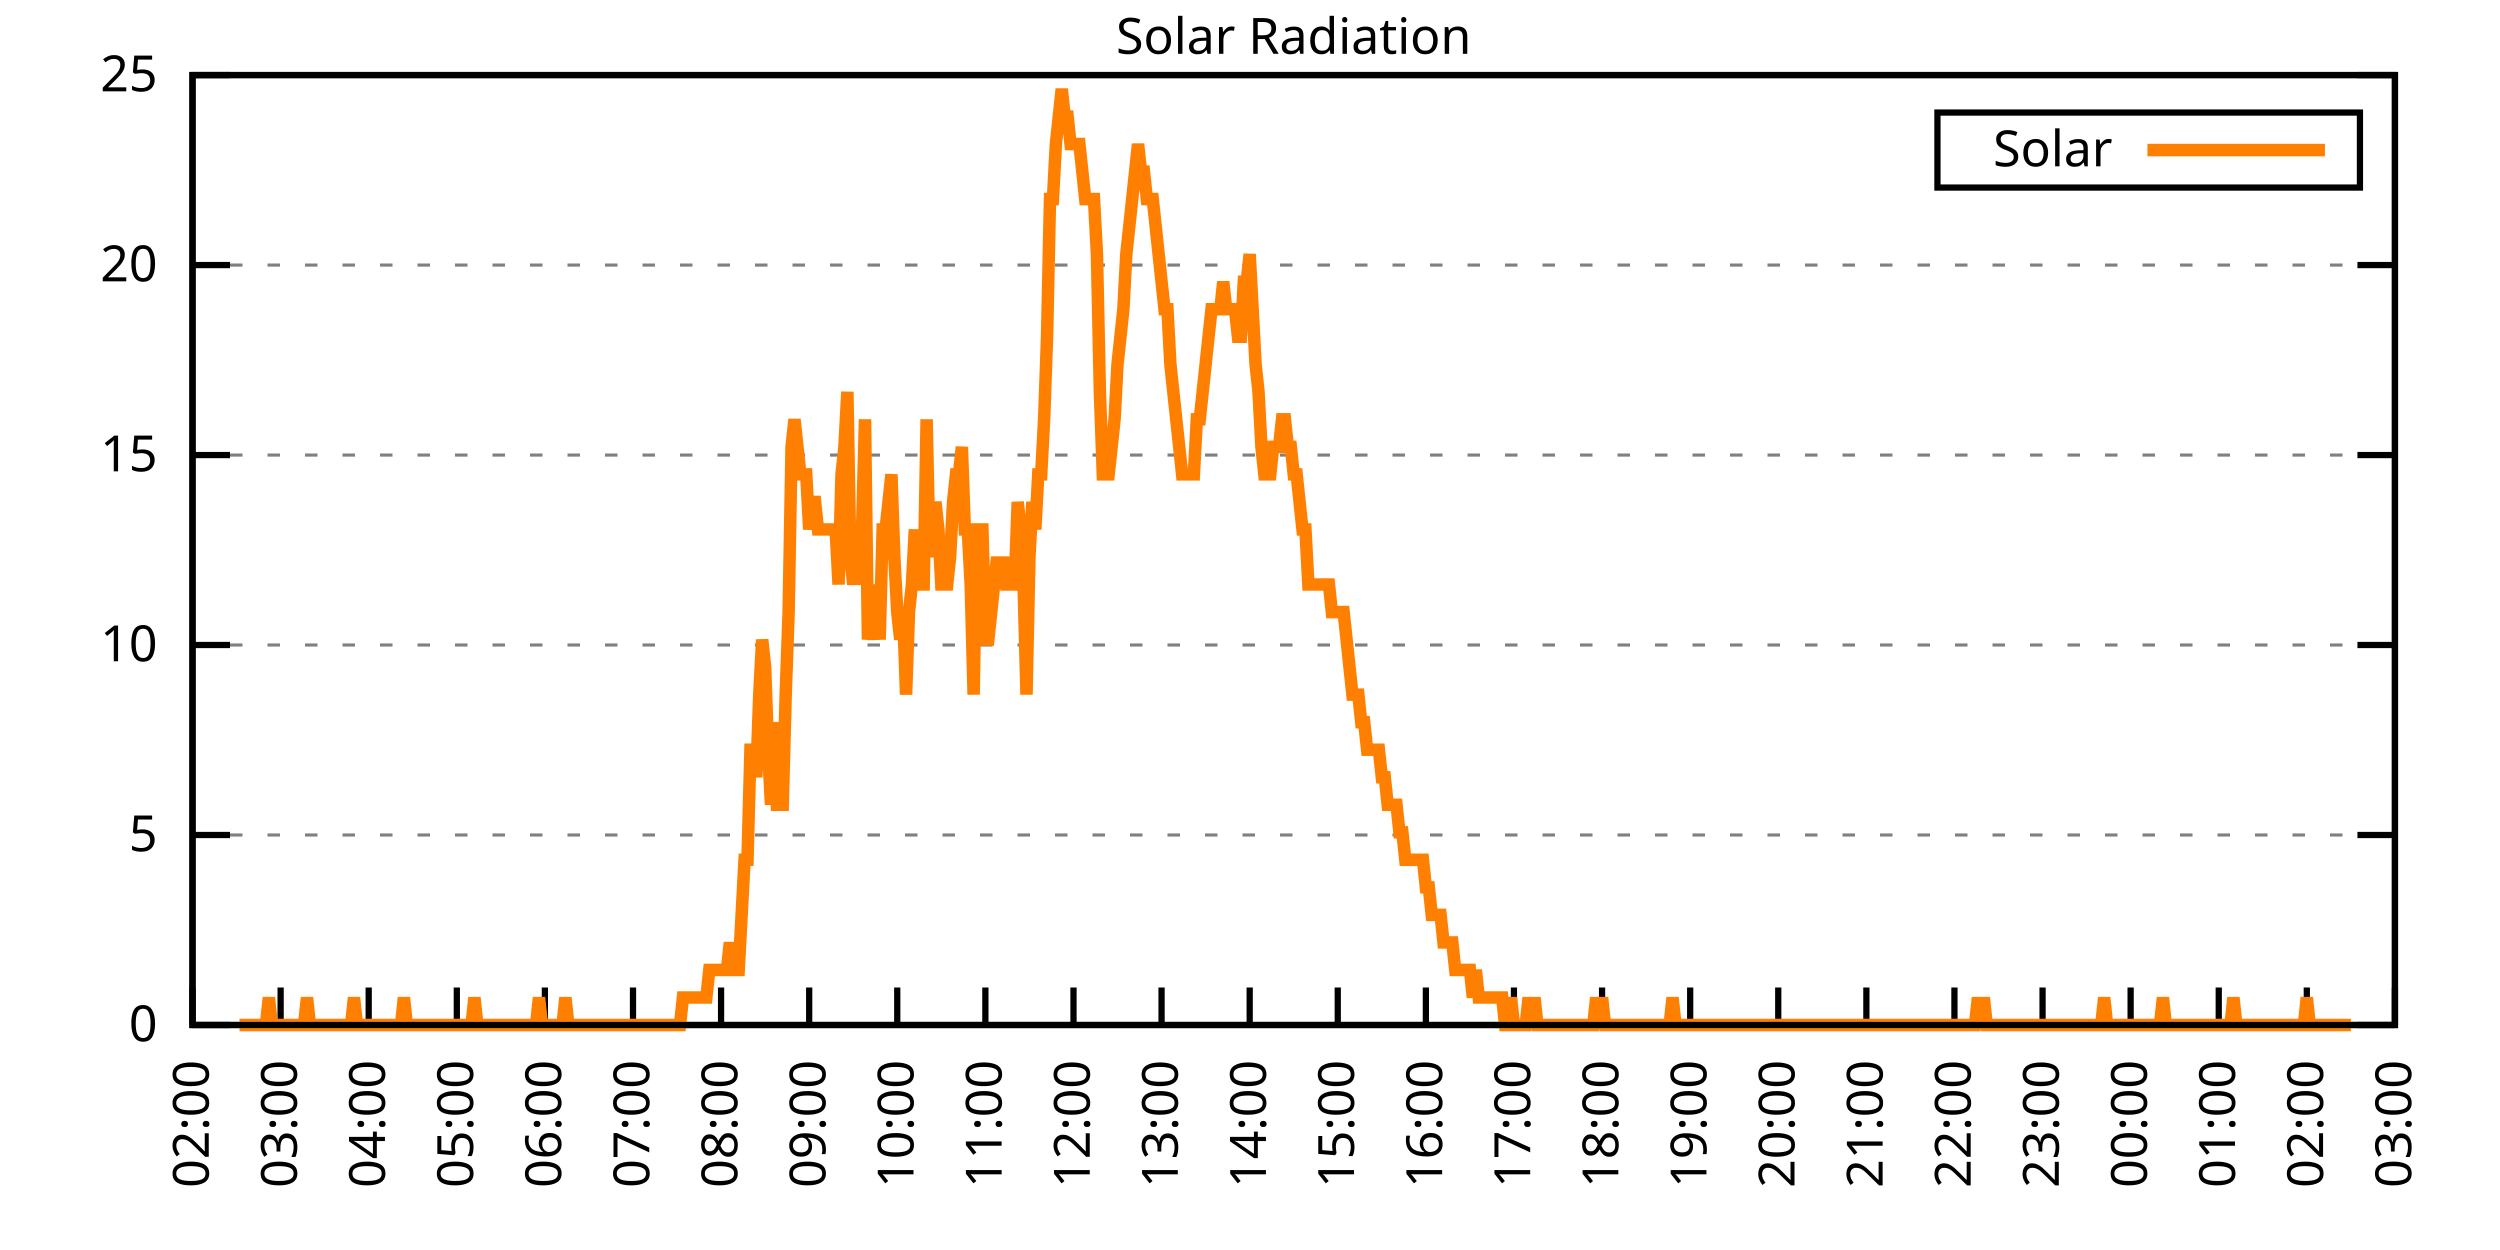
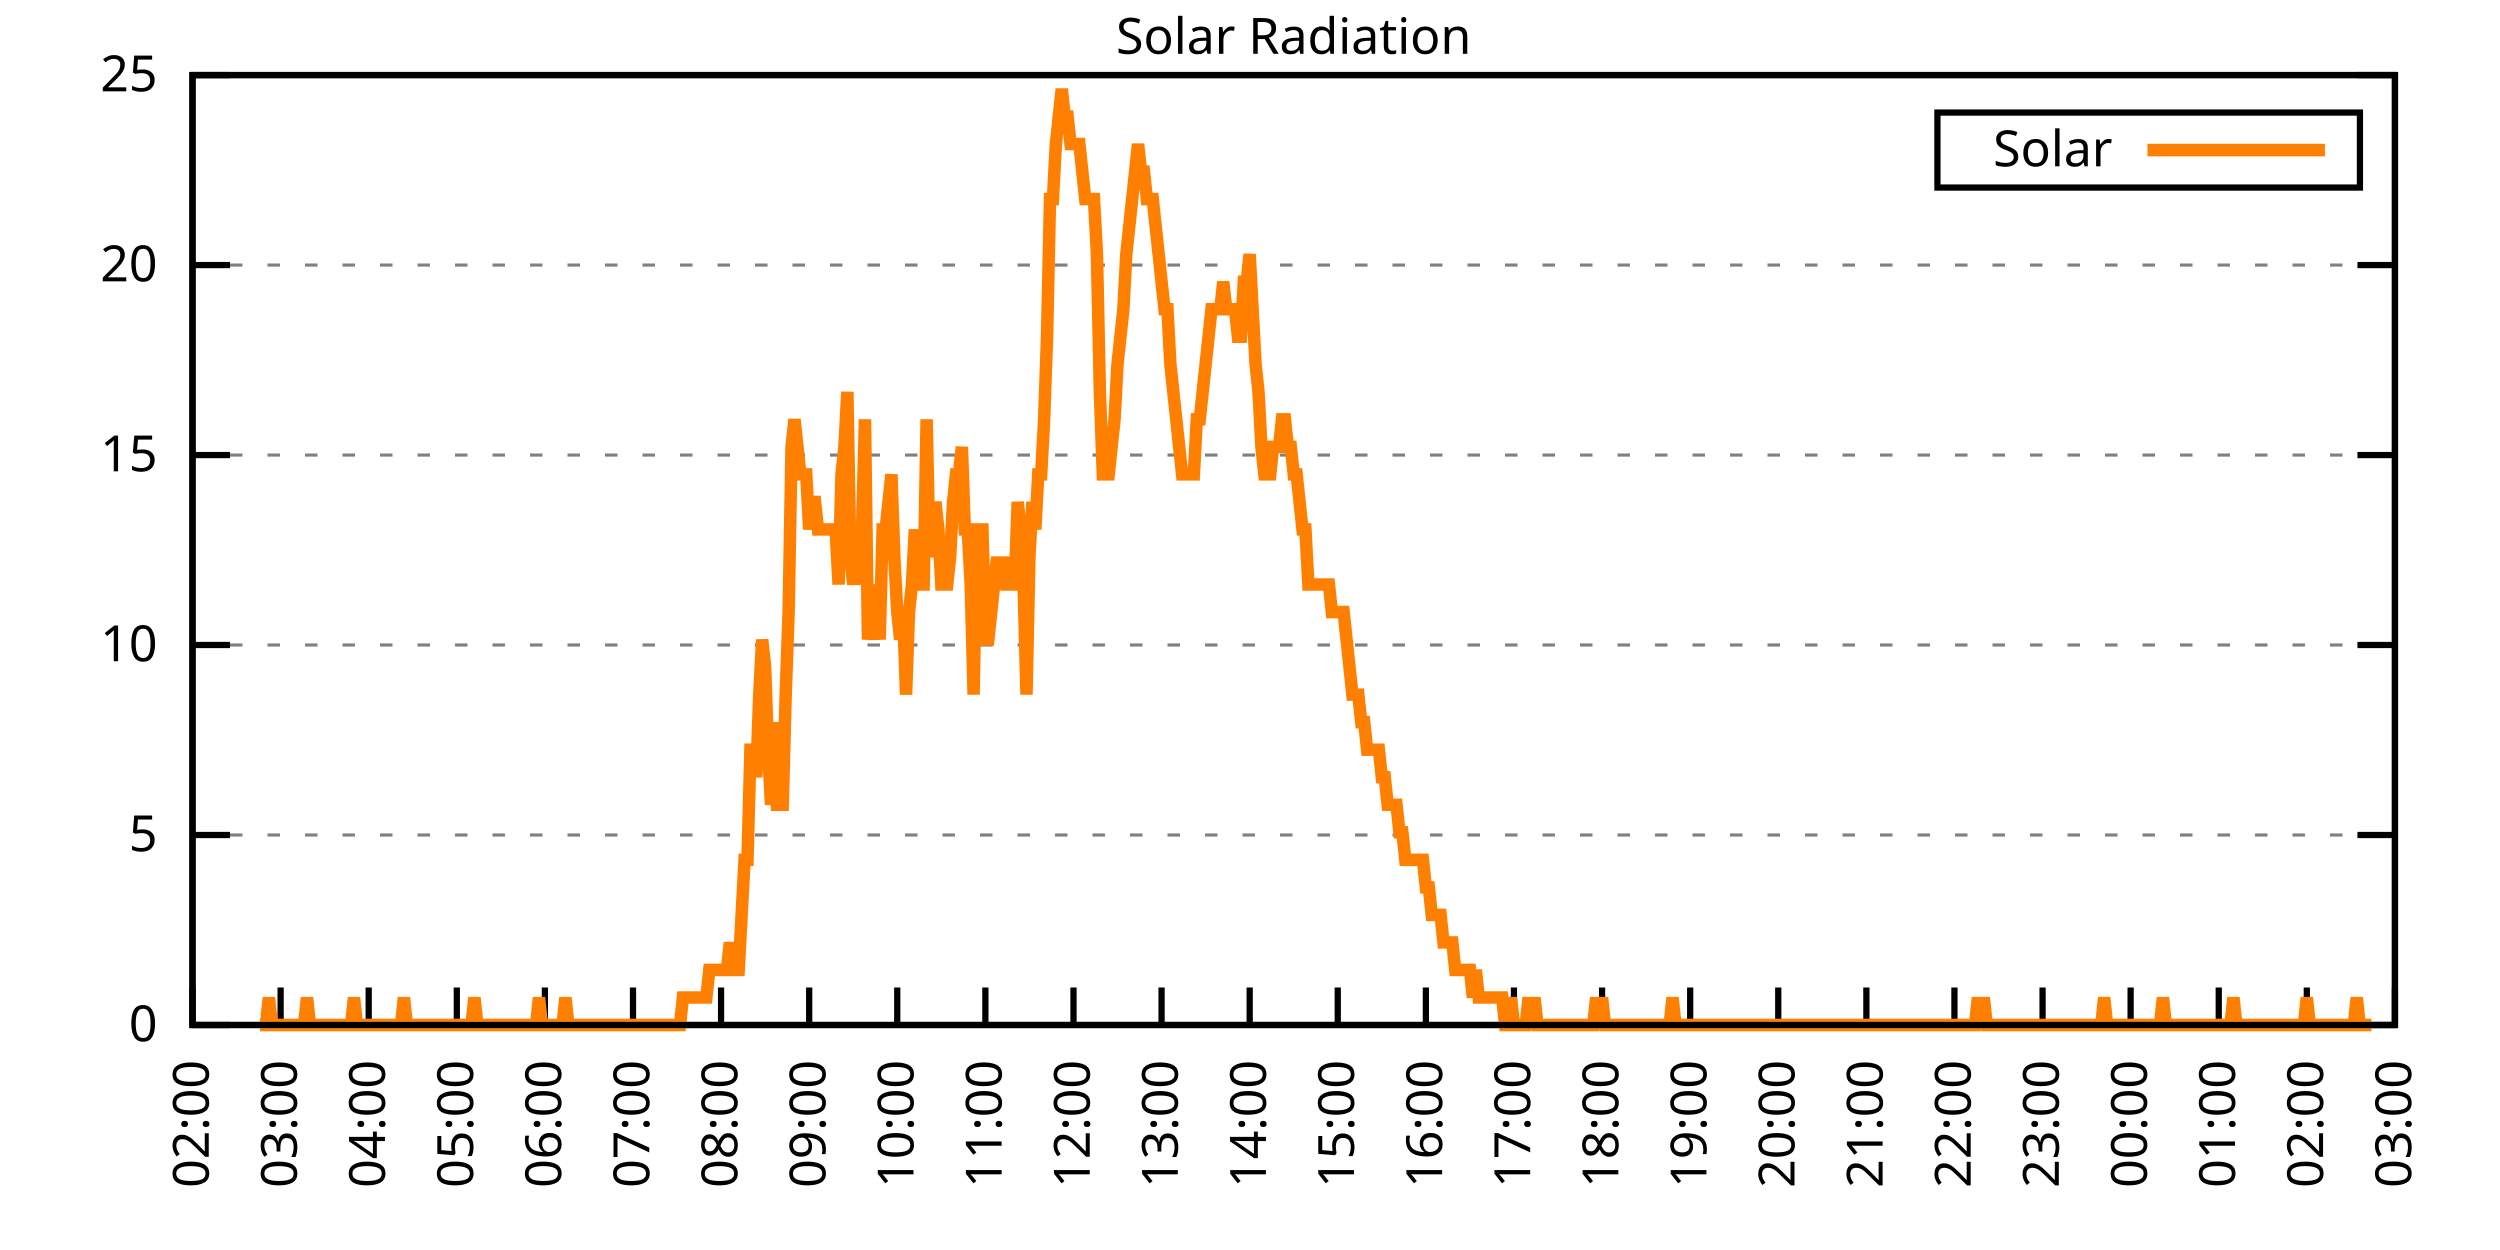
<svg xmlns="http://www.w3.org/2000/svg" xmlns:xlink="http://www.w3.org/1999/xlink" width="400" height="200" viewBox="0 0 400 200">
  <g id="gnuplot_canvas">
    <rect x="0" y="0" width="400" height="200" fill="none" />
    <defs>
      <circle id="gpDot" r="0.5" stroke-width="0.5" stroke="currentColor" />
      <path id="gpPt0" stroke-width="0.333" stroke="currentColor" d="M-1,0 h2 M0,-1 v2" />
      <path id="gpPt1" stroke-width="0.333" stroke="currentColor" d="M-1,-1 L1,1 M1,-1 L-1,1" />
      <path id="gpPt2" stroke-width="0.333" stroke="currentColor" d="M-1,0 L1,0 M0,-1 L0,1 M-1,-1 L1,1 M-1,1 L1,-1" />
      <rect id="gpPt3" stroke-width="0.333" stroke="currentColor" x="-1" y="-1" width="2" height="2" />
      <rect id="gpPt4" stroke-width="0.333" stroke="currentColor" fill="currentColor" x="-1" y="-1" width="2" height="2" />
      <circle id="gpPt5" stroke-width="0.333" stroke="currentColor" cx="0" cy="0" r="1" />
      <use xlink:href="#gpPt5" id="gpPt6" fill="currentColor" stroke="none" />
      <path id="gpPt7" stroke-width="0.333" stroke="currentColor" d="M0,-1.33 L-1.33,0.67 L1.33,0.67 z" />
      <use xlink:href="#gpPt7" id="gpPt8" fill="currentColor" stroke="none" />
      <use xlink:href="#gpPt7" id="gpPt9" stroke="currentColor" transform="rotate(180)" />
      <use xlink:href="#gpPt9" id="gpPt10" fill="currentColor" stroke="none" />
      <use xlink:href="#gpPt3" id="gpPt11" stroke="currentColor" transform="rotate(45)" />
      <use xlink:href="#gpPt11" id="gpPt12" fill="currentColor" stroke="none" />
      <path id="gpPt13" stroke-width="0.333" stroke="currentColor" d="M0,1.330 L1.265,0.411 L0.782,-1.067 L-0.782,-1.076 L-1.265,0.411 z" />
      <use xlink:href="#gpPt13" id="gpPt14" fill="currentColor" stroke="none" />
      <filter id="textbox" filterUnits="objectBoundingBox" x="0" y="0" height="1" width="1">
        <feFlood flood-color="white" flood-opacity="1" result="bgnd" />
        <feComposite in="SourceGraphic" in2="bgnd" operator="atop" />
      </filter>
      <filter id="greybox" filterUnits="objectBoundingBox" x="0" y="0" height="1" width="1">
        <feFlood flood-color="lightgrey" flood-opacity="1" result="grey" />
        <feComposite in="SourceGraphic" in2="grey" operator="atop" />
      </filter>
    </defs>
    <g fill="none" color="white" stroke="currentColor" stroke-width="1.00" stroke-linecap="butt" stroke-linejoin="miter">
</g>
    <g fill="none" color="black" stroke="currentColor" stroke-width="1.00" stroke-linecap="butt" stroke-linejoin="miter">
      <g stroke="none" shape-rendering="crispEdges">
        <polygon fill="rgb(255, 255, 255)" points="30.80,164.00 383.18,164.00 383.18,12.02 30.80,12.02 " />
      </g>
    </g>
    <g fill="none" color="black" stroke="currentColor" stroke-width="1.00" stroke-linecap="butt" stroke-linejoin="miter">
</g>
    <g fill="none" color="black" stroke="black" stroke-width="0.50" stroke-linecap="butt" stroke-linejoin="miter">
</g>
    <g fill="none" color="gray" stroke="currentColor" stroke-width="0.50" stroke-linecap="butt" stroke-linejoin="miter">
      <path stroke="gray" stroke-dasharray="2,4" class="gridline" d="M30.80,164.00 L383.19,164.00  " />
    </g>
    <g fill="none" color="gray" stroke="gray" stroke-width="1.00" stroke-linecap="butt" stroke-linejoin="miter">
</g>
    <g fill="none" color="black" stroke="currentColor" stroke-width="1.00" stroke-linecap="butt" stroke-linejoin="miter">
      <path stroke="black" d="M30.80,164.00 L36.80,164.00 M383.19,164.00 L377.19,164.00  " />
      <g transform="translate(25.20,166.60)" stroke="none" fill="black" font-family="Sans" font-size="8.00" text-anchor="end">
        <text>
          <tspan font-family="Sans"> 0</tspan>
        </text>
      </g>
    </g>
    <g fill="none" color="black" stroke="currentColor" stroke-width="1.00" stroke-linecap="butt" stroke-linejoin="miter">
</g>
    <g fill="none" color="black" stroke="black" stroke-width="0.50" stroke-linecap="butt" stroke-linejoin="miter">
</g>
    <g fill="none" color="gray" stroke="currentColor" stroke-width="0.50" stroke-linecap="butt" stroke-linejoin="miter">
      <path stroke="gray" stroke-dasharray="2,4" class="gridline" d="M30.80,133.60 L383.19,133.60  " />
    </g>
    <g fill="none" color="gray" stroke="gray" stroke-width="1.00" stroke-linecap="butt" stroke-linejoin="miter">
</g>
    <g fill="none" color="black" stroke="currentColor" stroke-width="1.00" stroke-linecap="butt" stroke-linejoin="miter">
      <path stroke="black" d="M30.80,133.60 L36.80,133.60 M383.19,133.60 L377.19,133.60  " />
      <g transform="translate(25.20,136.20)" stroke="none" fill="black" font-family="Sans" font-size="8.00" text-anchor="end">
        <text>
          <tspan font-family="Sans"> 5</tspan>
        </text>
      </g>
    </g>
    <g fill="none" color="black" stroke="currentColor" stroke-width="1.00" stroke-linecap="butt" stroke-linejoin="miter">
</g>
    <g fill="none" color="black" stroke="black" stroke-width="0.50" stroke-linecap="butt" stroke-linejoin="miter">
</g>
    <g fill="none" color="gray" stroke="currentColor" stroke-width="0.50" stroke-linecap="butt" stroke-linejoin="miter">
      <path stroke="gray" stroke-dasharray="2,4" class="gridline" d="M30.80,103.20 L383.19,103.20  " />
    </g>
    <g fill="none" color="gray" stroke="gray" stroke-width="1.00" stroke-linecap="butt" stroke-linejoin="miter">
</g>
    <g fill="none" color="black" stroke="currentColor" stroke-width="1.00" stroke-linecap="butt" stroke-linejoin="miter">
      <path stroke="black" d="M30.80,103.20 L36.80,103.20 M383.19,103.20 L377.19,103.20  " />
      <g transform="translate(25.20,105.80)" stroke="none" fill="black" font-family="Sans" font-size="8.00" text-anchor="end">
        <text>
          <tspan font-family="Sans"> 10</tspan>
        </text>
      </g>
    </g>
    <g fill="none" color="black" stroke="currentColor" stroke-width="1.00" stroke-linecap="butt" stroke-linejoin="miter">
</g>
    <g fill="none" color="black" stroke="black" stroke-width="0.50" stroke-linecap="butt" stroke-linejoin="miter">
</g>
    <g fill="none" color="gray" stroke="currentColor" stroke-width="0.50" stroke-linecap="butt" stroke-linejoin="miter">
      <path stroke="gray" stroke-dasharray="2,4" class="gridline" d="M30.80,72.81 L383.19,72.81  " />
    </g>
    <g fill="none" color="gray" stroke="gray" stroke-width="1.00" stroke-linecap="butt" stroke-linejoin="miter">
</g>
    <g fill="none" color="black" stroke="currentColor" stroke-width="1.00" stroke-linecap="butt" stroke-linejoin="miter">
      <path stroke="black" d="M30.80,72.81 L36.80,72.81 M383.19,72.81 L377.19,72.81  " />
      <g transform="translate(25.20,75.41)" stroke="none" fill="black" font-family="Sans" font-size="8.00" text-anchor="end">
        <text>
          <tspan font-family="Sans"> 15</tspan>
        </text>
      </g>
    </g>
    <g fill="none" color="black" stroke="currentColor" stroke-width="1.00" stroke-linecap="butt" stroke-linejoin="miter">
</g>
    <g fill="none" color="black" stroke="black" stroke-width="0.50" stroke-linecap="butt" stroke-linejoin="miter">
</g>
    <g fill="none" color="gray" stroke="currentColor" stroke-width="0.50" stroke-linecap="butt" stroke-linejoin="miter">
      <path stroke="gray" stroke-dasharray="2,4" class="gridline" d="M30.80,42.41 L383.19,42.41  " />
    </g>
    <g fill="none" color="gray" stroke="gray" stroke-width="1.00" stroke-linecap="butt" stroke-linejoin="miter">
</g>
    <g fill="none" color="black" stroke="currentColor" stroke-width="1.00" stroke-linecap="butt" stroke-linejoin="miter">
      <path stroke="black" d="M30.80,42.41 L36.80,42.41 M383.19,42.41 L377.19,42.41  " />
      <g transform="translate(25.20,45.01)" stroke="none" fill="black" font-family="Sans" font-size="8.00" text-anchor="end">
        <text>
          <tspan font-family="Sans"> 20</tspan>
        </text>
      </g>
    </g>
    <g fill="none" color="black" stroke="currentColor" stroke-width="1.00" stroke-linecap="butt" stroke-linejoin="miter">
</g>
    <g fill="none" color="black" stroke="black" stroke-width="0.50" stroke-linecap="butt" stroke-linejoin="miter">
</g>
    <g fill="none" color="gray" stroke="currentColor" stroke-width="0.50" stroke-linecap="butt" stroke-linejoin="miter">
      <path stroke="gray" stroke-dasharray="2,4" class="gridline" d="M30.80,12.01 L383.19,12.01  " />
    </g>
    <g fill="none" color="gray" stroke="gray" stroke-width="1.00" stroke-linecap="butt" stroke-linejoin="miter">
</g>
    <g fill="none" color="black" stroke="currentColor" stroke-width="1.00" stroke-linecap="butt" stroke-linejoin="miter">
      <path stroke="black" d="M30.80,12.01 L36.80,12.01 M383.19,12.01 L377.19,12.01  " />
      <g transform="translate(25.20,14.61)" stroke="none" fill="black" font-family="Sans" font-size="8.00" text-anchor="end">
        <text>
          <tspan font-family="Sans"> 25</tspan>
        </text>
      </g>
    </g>
    <g fill="none" color="black" stroke="currentColor" stroke-width="1.00" stroke-linecap="butt" stroke-linejoin="miter">
      <path stroke="black" d="M30.80,164.00 L30.80,158.00  " />
      <g transform="translate(33.40,169.60) rotate(270.00)" stroke="none" fill="black" font-family="Sans" font-size="8.00" text-anchor="end">
        <text>
          <tspan font-family="Sans">02:00</tspan>
        </text>
      </g>
    </g>
    <g fill="none" color="black" stroke="currentColor" stroke-width="1.00" stroke-linecap="butt" stroke-linejoin="miter">
      <path stroke="black" d="M44.90,164.00 L44.90,158.00  " />
      <g transform="translate(47.50,169.60) rotate(270.00)" stroke="none" fill="black" font-family="Sans" font-size="8.00" text-anchor="end">
        <text>
          <tspan font-family="Sans">03:00</tspan>
        </text>
      </g>
    </g>
    <g fill="none" color="black" stroke="currentColor" stroke-width="1.00" stroke-linecap="butt" stroke-linejoin="miter">
      <path stroke="black" d="M58.99,164.00 L58.99,158.00  " />
      <g transform="translate(61.59,169.60) rotate(270.00)" stroke="none" fill="black" font-family="Sans" font-size="8.00" text-anchor="end">
        <text>
          <tspan font-family="Sans">04:00</tspan>
        </text>
      </g>
    </g>
    <g fill="none" color="black" stroke="currentColor" stroke-width="1.00" stroke-linecap="butt" stroke-linejoin="miter">
      <path stroke="black" d="M73.09,164.00 L73.09,158.00  " />
      <g transform="translate(75.69,169.60) rotate(270.00)" stroke="none" fill="black" font-family="Sans" font-size="8.00" text-anchor="end">
        <text>
          <tspan font-family="Sans">05:00</tspan>
        </text>
      </g>
    </g>
    <g fill="none" color="black" stroke="currentColor" stroke-width="1.00" stroke-linecap="butt" stroke-linejoin="miter">
      <path stroke="black" d="M87.18,164.00 L87.18,158.00  " />
      <g transform="translate(89.78,169.60) rotate(270.00)" stroke="none" fill="black" font-family="Sans" font-size="8.00" text-anchor="end">
        <text>
          <tspan font-family="Sans">06:00</tspan>
        </text>
      </g>
    </g>
    <g fill="none" color="black" stroke="currentColor" stroke-width="1.00" stroke-linecap="butt" stroke-linejoin="miter">
      <path stroke="black" d="M101.28,164.00 L101.28,158.00  " />
      <g transform="translate(103.88,169.60) rotate(270.00)" stroke="none" fill="black" font-family="Sans" font-size="8.00" text-anchor="end">
        <text>
          <tspan font-family="Sans">07:00</tspan>
        </text>
      </g>
    </g>
    <g fill="none" color="black" stroke="currentColor" stroke-width="1.00" stroke-linecap="butt" stroke-linejoin="miter">
      <path stroke="black" d="M115.37,164.00 L115.37,158.00  " />
      <g transform="translate(117.97,169.60) rotate(270.00)" stroke="none" fill="black" font-family="Sans" font-size="8.00" text-anchor="end">
        <text>
          <tspan font-family="Sans">08:00</tspan>
        </text>
      </g>
    </g>
    <g fill="none" color="black" stroke="currentColor" stroke-width="1.00" stroke-linecap="butt" stroke-linejoin="miter">
      <path stroke="black" d="M129.47,164.00 L129.47,158.00  " />
      <g transform="translate(132.07,169.60) rotate(270.00)" stroke="none" fill="black" font-family="Sans" font-size="8.00" text-anchor="end">
        <text>
          <tspan font-family="Sans">09:00</tspan>
        </text>
      </g>
    </g>
    <g fill="none" color="black" stroke="currentColor" stroke-width="1.00" stroke-linecap="butt" stroke-linejoin="miter">
      <path stroke="black" d="M143.56,164.00 L143.56,158.00  " />
      <g transform="translate(146.16,169.60) rotate(270.00)" stroke="none" fill="black" font-family="Sans" font-size="8.00" text-anchor="end">
        <text>
          <tspan font-family="Sans">10:00</tspan>
        </text>
      </g>
    </g>
    <g fill="none" color="black" stroke="currentColor" stroke-width="1.00" stroke-linecap="butt" stroke-linejoin="miter">
      <path stroke="black" d="M157.66,164.00 L157.66,158.00  " />
      <g transform="translate(160.26,169.60) rotate(270.00)" stroke="none" fill="black" font-family="Sans" font-size="8.00" text-anchor="end">
        <text>
          <tspan font-family="Sans">11:00</tspan>
        </text>
      </g>
    </g>
    <g fill="none" color="black" stroke="currentColor" stroke-width="1.00" stroke-linecap="butt" stroke-linejoin="miter">
      <path stroke="black" d="M171.76,164.00 L171.76,158.00  " />
      <g transform="translate(174.36,169.60) rotate(270.00)" stroke="none" fill="black" font-family="Sans" font-size="8.00" text-anchor="end">
        <text>
          <tspan font-family="Sans">12:00</tspan>
        </text>
      </g>
    </g>
    <g fill="none" color="black" stroke="currentColor" stroke-width="1.00" stroke-linecap="butt" stroke-linejoin="miter">
      <path stroke="black" d="M185.85,164.00 L185.85,158.00  " />
      <g transform="translate(188.45,169.60) rotate(270.00)" stroke="none" fill="black" font-family="Sans" font-size="8.00" text-anchor="end">
        <text>
          <tspan font-family="Sans">13:00</tspan>
        </text>
      </g>
    </g>
    <g fill="none" color="black" stroke="currentColor" stroke-width="1.00" stroke-linecap="butt" stroke-linejoin="miter">
      <path stroke="black" d="M199.95,164.00 L199.95,158.00  " />
      <g transform="translate(202.55,169.60) rotate(270.00)" stroke="none" fill="black" font-family="Sans" font-size="8.00" text-anchor="end">
        <text>
          <tspan font-family="Sans">14:00</tspan>
        </text>
      </g>
    </g>
    <g fill="none" color="black" stroke="currentColor" stroke-width="1.00" stroke-linecap="butt" stroke-linejoin="miter">
      <path stroke="black" d="M214.04,164.00 L214.04,158.00  " />
      <g transform="translate(216.64,169.60) rotate(270.00)" stroke="none" fill="black" font-family="Sans" font-size="8.00" text-anchor="end">
        <text>
          <tspan font-family="Sans">15:00</tspan>
        </text>
      </g>
    </g>
    <g fill="none" color="black" stroke="currentColor" stroke-width="1.00" stroke-linecap="butt" stroke-linejoin="miter">
      <path stroke="black" d="M228.14,164.00 L228.14,158.00  " />
      <g transform="translate(230.74,169.60) rotate(270.00)" stroke="none" fill="black" font-family="Sans" font-size="8.00" text-anchor="end">
        <text>
          <tspan font-family="Sans">16:00</tspan>
        </text>
      </g>
    </g>
    <g fill="none" color="black" stroke="currentColor" stroke-width="1.00" stroke-linecap="butt" stroke-linejoin="miter">
      <path stroke="black" d="M242.23,164.00 L242.23,158.00  " />
      <g transform="translate(244.83,169.60) rotate(270.00)" stroke="none" fill="black" font-family="Sans" font-size="8.00" text-anchor="end">
        <text>
          <tspan font-family="Sans">17:00</tspan>
        </text>
      </g>
    </g>
    <g fill="none" color="black" stroke="currentColor" stroke-width="1.00" stroke-linecap="butt" stroke-linejoin="miter">
      <path stroke="black" d="M256.33,164.00 L256.33,158.00  " />
      <g transform="translate(258.93,169.60) rotate(270.00)" stroke="none" fill="black" font-family="Sans" font-size="8.00" text-anchor="end">
        <text>
          <tspan font-family="Sans">18:00</tspan>
        </text>
      </g>
    </g>
    <g fill="none" color="black" stroke="currentColor" stroke-width="1.00" stroke-linecap="butt" stroke-linejoin="miter">
      <path stroke="black" d="M270.43,164.00 L270.43,158.00  " />
      <g transform="translate(273.03,169.60) rotate(270.00)" stroke="none" fill="black" font-family="Sans" font-size="8.00" text-anchor="end">
        <text>
          <tspan font-family="Sans">19:00</tspan>
        </text>
      </g>
    </g>
    <g fill="none" color="black" stroke="currentColor" stroke-width="1.00" stroke-linecap="butt" stroke-linejoin="miter">
      <path stroke="black" d="M284.52,164.00 L284.52,158.00  " />
      <g transform="translate(287.12,169.60) rotate(270.00)" stroke="none" fill="black" font-family="Sans" font-size="8.00" text-anchor="end">
        <text>
          <tspan font-family="Sans">20:00</tspan>
        </text>
      </g>
    </g>
    <g fill="none" color="black" stroke="currentColor" stroke-width="1.00" stroke-linecap="butt" stroke-linejoin="miter">
      <path stroke="black" d="M298.62,164.00 L298.62,158.00  " />
      <g transform="translate(301.22,169.60) rotate(270.00)" stroke="none" fill="black" font-family="Sans" font-size="8.00" text-anchor="end">
        <text>
          <tspan font-family="Sans">21:00</tspan>
        </text>
      </g>
    </g>
    <g fill="none" color="black" stroke="currentColor" stroke-width="1.00" stroke-linecap="butt" stroke-linejoin="miter">
      <path stroke="black" d="M312.71,164.00 L312.71,158.00  " />
      <g transform="translate(315.31,169.60) rotate(270.00)" stroke="none" fill="black" font-family="Sans" font-size="8.00" text-anchor="end">
        <text>
          <tspan font-family="Sans">22:00</tspan>
        </text>
      </g>
    </g>
    <g fill="none" color="black" stroke="currentColor" stroke-width="1.00" stroke-linecap="butt" stroke-linejoin="miter">
      <path stroke="black" d="M326.81,164.00 L326.81,158.00  " />
      <g transform="translate(329.41,169.60) rotate(270.00)" stroke="none" fill="black" font-family="Sans" font-size="8.00" text-anchor="end">
        <text>
          <tspan font-family="Sans">23:00</tspan>
        </text>
      </g>
    </g>
    <g fill="none" color="black" stroke="currentColor" stroke-width="1.00" stroke-linecap="butt" stroke-linejoin="miter">
      <path stroke="black" d="M340.90,164.00 L340.90,158.00  " />
      <g transform="translate(343.50,169.60) rotate(270.00)" stroke="none" fill="black" font-family="Sans" font-size="8.00" text-anchor="end">
        <text>
          <tspan font-family="Sans">00:00</tspan>
        </text>
      </g>
    </g>
    <g fill="none" color="black" stroke="currentColor" stroke-width="1.00" stroke-linecap="butt" stroke-linejoin="miter">
      <path stroke="black" d="M355.00,164.00 L355.00,158.00  " />
      <g transform="translate(357.60,169.60) rotate(270.00)" stroke="none" fill="black" font-family="Sans" font-size="8.00" text-anchor="end">
        <text>
          <tspan font-family="Sans">01:00</tspan>
        </text>
      </g>
    </g>
    <g fill="none" color="black" stroke="currentColor" stroke-width="1.00" stroke-linecap="butt" stroke-linejoin="miter">
      <path stroke="black" d="M369.09,164.00 L369.09,158.00  " />
      <g transform="translate(371.69,169.60) rotate(270.00)" stroke="none" fill="black" font-family="Sans" font-size="8.00" text-anchor="end">
        <text>
          <tspan font-family="Sans">02:00</tspan>
        </text>
      </g>
    </g>
    <g fill="none" color="black" stroke="currentColor" stroke-width="1.00" stroke-linecap="butt" stroke-linejoin="miter">
      <path stroke="black" d="M383.19,164.00 L383.19,158.00  " />
      <g transform="translate(385.79,169.60) rotate(270.00)" stroke="none" fill="black" font-family="Sans" font-size="8.00" text-anchor="end">
        <text>
          <tspan font-family="Sans">03:00</tspan>
        </text>
      </g>
    </g>
    <g fill="none" color="black" stroke="currentColor" stroke-width="1.00" stroke-linecap="butt" stroke-linejoin="miter">
</g>
    <g fill="none" color="black" stroke="currentColor" stroke-width="1.00" stroke-linecap="butt" stroke-linejoin="miter">
      <path stroke="black" d="M30.80,12.01 L30.80,164.00 L383.19,164.00 L383.19,12.01 L30.80,12.01 Z  " />
    </g>
    <g fill="none" color="black" stroke="currentColor" stroke-width="1.00" stroke-linecap="butt" stroke-linejoin="miter">
</g>
    <g fill="none" color="black" stroke="currentColor" stroke-width="1.00" stroke-linecap="butt" stroke-linejoin="miter">
      <path stroke="black" d="M309.99,30.01 L309.99,18.01 L377.59,18.01 L377.59,30.01 L309.99,30.01 Z  " />
    </g>
    <g id="Solar_Radiation_plot_1">
      <g fill="none" color="white" stroke="black" stroke-width="2.00" stroke-linecap="butt" stroke-linejoin="miter">
</g>
      <g fill="none" color="black" stroke="currentColor" stroke-width="2.00" stroke-linecap="butt" stroke-linejoin="miter">
        <g transform="translate(337.99,26.61)" stroke="none" fill="black" font-family="Sans" font-size="8.00" text-anchor="end">
          <text>
            <tspan font-family="Sans">Solar</tspan>
          </text>
        </g>
      </g>
      <g fill="none" color="black" stroke="currentColor" stroke-width="2.00" stroke-linecap="butt" stroke-linejoin="miter">
-         <path stroke="rgb(255, 127,   0)" d="M343.59,24.01 L371.99,24.01 M38.32,164.00 L38.79,164.00 L39.26,164.00 L39.73,164.00 L40.20,164.00 L40.67,164.00   L41.14,164.00 L41.61,164.00 L42.08,164.00 L42.55,164.00 L43.02,159.60 L43.49,164.00 L43.96,164.00 L44.43,164.00   L44.90,164.00 L45.37,164.00 L45.84,164.00 L46.31,164.00 L46.78,164.00 L47.24,164.00 L47.71,164.00 L48.18,164.00   L48.65,164.00 L49.12,159.60 L49.59,164.00 L50.06,164.00 L50.53,164.00 L51.00,164.00 L51.47,164.00 L51.94,164.00   L52.41,164.00 L52.88,164.00 L53.35,164.00 L53.82,164.00 L54.29,164.00 L54.76,164.00 L55.23,164.00 L55.70,164.00   L56.17,164.00 L56.64,159.60 L57.11,164.00 L57.58,164.00 L58.05,164.00 L58.52,164.00 L58.99,164.00 L59.46,164.00   L59.93,164.00 L60.40,164.00 L60.87,164.00 L61.34,164.00 L61.81,164.00 L62.28,164.00 L62.75,164.00 L63.22,164.00   L63.69,164.00 L64.16,164.00 L64.63,159.60 L65.10,164.00 L65.57,164.00 L66.04,164.00 L66.51,164.00 L66.98,164.00   L67.45,164.00 L67.92,164.00 L68.39,164.00 L68.86,164.00 L69.33,164.00 L69.80,164.00 L70.27,164.00 L70.74,164.00   L71.21,164.00 L71.68,164.00 L72.15,164.00 L72.62,164.00 L73.09,164.00 L73.56,164.00 L74.03,164.00 L74.50,164.00   L74.97,164.00 L75.44,164.00 L75.91,159.60 L76.38,164.00 L76.85,164.00 L77.32,164.00 L77.79,164.00 L78.26,164.00   L78.73,164.00 L79.19,164.00 L79.66,164.00 L80.13,164.00 L80.60,164.00 L81.07,164.00 L81.54,164.00 L82.01,164.00   L82.48,164.00 L82.95,164.00 L83.42,164.00 L83.89,164.00 L84.36,164.00 L84.83,164.00 L85.30,164.00 L85.77,164.00   L86.24,159.60 L86.71,164.00 L87.18,164.00 L87.65,164.00 L88.12,164.00 L88.59,164.00 L89.06,164.00 L89.53,164.00   L90.00,164.00 L90.47,159.60 L90.94,164.00 L91.41,164.00 L91.88,164.00 L92.35,164.00 L92.82,164.00 L93.29,164.00   L93.76,164.00 L94.23,164.00 L94.70,164.00 L95.17,164.00 L95.64,164.00 L96.11,164.00 L96.58,164.00 L97.05,164.00   L97.52,164.00 L97.99,164.00 L98.46,164.00 L98.93,164.00 L99.40,164.00 L99.87,164.00 L100.34,164.00 L100.81,164.00   L101.28,164.00 L101.75,164.00 L102.22,164.00 L102.69,164.00 L103.16,164.00 L103.63,164.00 L104.10,164.00 L104.57,164.00   L105.04,164.00 L105.51,164.00 L105.98,164.00 L106.45,164.00 L106.92,164.00 L107.39,164.00 L107.86,164.00 L108.33,164.00   L108.80,164.00 L109.27,159.60 L109.74,159.60 L110.21,159.60 L110.68,159.60 L111.14,159.60 L111.61,159.60 L112.08,159.60   L112.55,159.60 L113.02,159.60 L113.49,155.19 L113.96,155.19 L114.43,155.19 L114.90,155.19 L115.37,155.19 L115.84,155.19   L116.31,155.19 L116.78,150.79 L117.25,155.19 L117.72,155.19 L118.19,155.19 L118.66,146.38 L119.13,137.57 L119.60,137.57   L120.07,119.95 L120.54,119.95 L121.01,124.36 L121.48,111.14 L121.95,102.33 L122.42,106.74 L122.89,119.95 L123.36,128.76   L123.83,115.55 L124.30,128.76 L124.77,128.76 L125.24,128.76 L125.71,111.14 L126.18,97.93 L126.65,71.50 L127.12,67.09   L127.59,71.50 L128.06,75.90 L128.53,75.90 L129.00,75.90 L129.47,84.71 L129.94,80.31 L130.41,80.31 L130.88,84.71   L131.35,84.71 L131.82,84.71 L132.29,84.71 L132.76,84.71 L133.23,84.71 L133.70,84.71 L134.17,93.52 L134.64,75.90   L135.11,71.50 L135.58,62.69 L136.05,89.12 L136.52,93.52 L136.99,89.12 L137.46,93.52 L137.93,84.71 L138.40,67.09   L138.87,102.33 L139.34,97.93 L139.81,102.33 L140.28,93.52 L140.75,102.33 L141.22,84.71 L141.69,84.71 L142.16,80.31   L142.63,75.90 L143.09,89.12 L143.56,97.93 L144.03,102.33 L144.50,97.93 L144.97,111.14 L145.44,97.93 L145.91,93.52   L146.38,84.71 L146.85,93.52 L147.32,93.52 L147.79,93.52 L148.26,67.09 L148.73,89.12 L149.20,84.71 L149.67,80.31   L150.14,84.71 L150.61,93.52 L151.08,93.52 L151.55,93.52 L152.02,89.12 L152.49,80.31 L152.96,75.90 L153.43,75.90   L153.90,71.50 L154.37,84.71 L154.84,84.71 L155.31,93.52 L155.78,111.14 L156.25,84.71 L156.72,84.71 L157.19,84.71   L157.66,102.33 L158.13,102.33 L158.60,97.93 L159.07,93.52 L159.54,89.12 L160.01,93.52 L160.48,89.12 L160.95,93.52   L161.42,93.52 L161.89,93.52 L162.36,93.52 L162.83,80.31 L163.30,84.71 L163.77,93.52 L164.24,111.14 L164.71,89.12   L165.18,80.31 L165.65,84.71 L166.12,75.90 L166.59,75.90 L167.06,67.09 L167.53,53.88 L168.00,31.85 L168.47,31.85   L168.94,23.04 L169.41,18.64 L169.88,14.23 L170.35,18.64 L170.82,18.64 L171.29,23.04 L171.76,23.04 L172.23,23.04   L172.70,23.04 L173.17,27.45 L173.64,31.85 L174.11,31.85 L174.58,31.85 L175.04,31.85 L175.51,40.66 L175.98,62.69   L176.45,75.90 L176.92,75.90 L177.39,75.90 L177.86,71.50 L178.33,67.09 L178.80,58.28 L179.27,53.88 L179.74,49.47   L180.21,40.66 L180.68,36.26 L181.15,31.85 L181.62,27.45 L182.09,23.04 L182.56,27.45 L183.03,27.45 L183.50,31.85   L183.97,31.85 L184.44,31.85 L184.91,36.26 L185.38,40.66 L185.85,45.07 L186.32,49.47 L186.79,49.47 L187.26,58.28   L187.73,62.69 L188.20,67.09 L188.67,71.50 L189.14,75.90 L189.61,75.90 L190.08,75.90 L190.55,75.90 L191.02,75.90   L191.49,67.09 L191.96,67.09 L192.43,62.69 L192.90,58.28 L193.37,53.88 L193.84,49.47 L194.31,49.47 L194.78,49.47   L195.25,49.47 L195.72,45.07 L196.19,49.47 L196.66,49.47 L197.13,49.47 L197.60,49.47 L198.07,53.88 L198.54,53.88   L199.01,45.07 L199.48,45.07 L199.95,40.66 L200.42,49.47 L200.89,58.28 L201.36,62.69 L201.83,71.50 L202.30,75.90   L202.77,75.90 L203.24,75.90 L203.71,71.50 L204.18,71.50 L204.65,71.50 L205.12,67.09 L205.59,67.09 L206.06,71.50   L206.53,71.50 L207.00,75.90 L207.46,75.90 L207.93,80.31 L208.40,84.71 L208.87,84.71 L209.34,93.52 L209.81,93.52   L210.28,93.52 L210.75,93.52 L211.22,93.52 L211.69,93.52 L212.16,93.52 L212.63,93.52 L213.10,97.93 L213.57,97.93   L214.04,97.93 L214.51,97.93 L214.98,97.93 L215.45,102.33 L215.92,106.74 L216.39,111.14 L216.86,111.14 L217.33,111.14   L217.80,115.55 L218.27,115.55 L218.74,119.95 L219.21,119.95 L219.68,119.95 L220.15,119.95 L220.62,119.95 L221.09,124.36   L221.56,124.36 L222.03,128.76 L222.50,128.76 L222.97,128.76 L223.44,128.76 L223.91,133.17 L224.38,133.17 L224.85,137.57   L225.32,137.57 L225.79,137.57 L226.26,137.57 L226.73,137.57 L227.20,137.57 L227.67,137.57 L228.14,141.98 L228.61,141.98   L229.08,146.38 L229.55,146.38 L230.02,146.38 L230.49,146.38 L230.96,150.79 L231.43,150.79 L231.90,150.79 L232.37,150.79   L232.84,155.19 L233.31,155.19 L233.78,155.19 L234.25,155.19 L234.72,155.19 L235.19,155.19 L235.66,159.60 L236.13,155.19   L236.60,159.60 L237.07,159.60 L237.54,159.60 L238.01,159.60 L238.48,159.60 L238.95,159.60 L239.41,159.60 L239.88,159.60   L240.35,159.60 L240.82,164.00 L241.29,164.00 L241.76,159.60 L242.23,164.00 L242.70,164.00 L243.17,164.00 L243.64,164.00   L244.11,164.00 L244.58,159.60 L245.05,164.00 L245.52,159.60 L245.99,164.00 L246.46,164.00 L246.93,164.00 L247.40,164.00   L247.87,164.00 L248.34,164.00 L248.81,164.00 L249.28,164.00 L249.75,164.00 L250.22,164.00 L250.69,164.00 L251.16,164.00   L251.63,164.00 L252.10,164.00 L252.57,164.00 L253.04,164.00 L253.51,164.00 L253.98,164.00 L254.45,164.00 L254.92,164.00   L255.39,159.60 L255.86,164.00 L256.33,159.60 L256.80,164.00 L257.27,164.00 L257.74,164.00 L258.21,164.00 L258.68,164.00   L259.15,164.00 L259.62,164.00 L260.09,164.00 L260.56,164.00 L261.03,164.00 L261.50,164.00 L261.97,164.00 L262.44,164.00   L262.91,164.00 L263.38,164.00 L263.85,164.00 L264.32,164.00 L264.79,164.00 L265.26,164.00 L265.73,164.00 L266.20,164.00   L266.67,164.00 L267.14,164.00 L267.61,159.60 L268.08,164.00 L268.55,164.00 L269.02,164.00 L269.49,164.00 L269.96,164.00   L270.43,164.00 L270.90,164.00 L271.36,164.00 L271.83,164.00 L272.30,164.00 L272.77,164.00 L273.24,164.00 L273.71,164.00   L274.18,164.00 L274.65,164.00 L275.12,164.00 L275.59,164.00 L276.06,164.00 L276.53,164.00 L277.00,164.00 L277.47,164.00   L277.94,164.00 L278.41,164.00 L278.88,164.00 L279.35,164.00 L279.82,164.00 L280.29,164.00 L280.76,164.00 L281.23,164.00   L281.70,164.00 L282.17,164.00 L282.64,164.00 L283.11,164.00 L283.58,164.00 L284.05,164.00 L284.52,164.00 L284.99,164.00   L285.46,164.00 L285.93,164.00 L286.40,164.00 L286.87,164.00 L287.34,164.00 L287.81,164.00 L288.28,164.00 L288.75,164.00   L289.22,164.00 L289.69,164.00 L290.16,164.00 L290.63,164.00 L291.10,164.00 L291.57,164.00 L292.04,164.00 L292.51,164.00   L292.98,164.00 L293.45,164.00 L293.92,164.00 L294.39,164.00 L294.86,164.00 L295.33,164.00 L295.80,164.00 L296.27,164.00   L296.74,164.00 L297.21,164.00 L297.68,164.00 L298.15,164.00 L298.62,164.00 L299.09,164.00 L299.56,164.00 L300.03,164.00   L300.50,164.00 L300.97,164.00 L301.44,164.00 L301.91,164.00 L302.38,164.00 L302.85,164.00 L303.31,164.00 L303.78,164.00   L304.25,164.00 L304.72,164.00 L305.19,164.00 L305.66,164.00 L306.13,164.00 L306.60,164.00 L307.07,164.00 L307.54,164.00   L308.01,164.00 L308.48,164.00 L308.95,164.00 L309.42,164.00 L309.89,164.00 L310.36,164.00 L310.83,164.00 L311.30,164.00   L311.77,164.00 L312.24,164.00 L312.71,164.00 L313.18,164.00 L313.65,164.00 L314.12,164.00 L314.59,164.00 L315.06,164.00   L315.53,164.00 L316.00,164.00 L316.47,159.60 L316.94,164.00 L317.41,159.60 L317.88,164.00 L318.35,164.00 L318.82,164.00   L319.29,164.00 L319.76,164.00 L320.23,164.00 L320.70,164.00 L321.17,164.00 L321.64,164.00 L322.11,164.00 L322.58,164.00   L323.05,164.00 L323.52,164.00 L323.99,164.00 L324.46,164.00 L324.93,164.00 L325.40,164.00 L325.87,164.00 L326.34,164.00   L326.81,164.00 L327.28,164.00 L327.75,164.00 L328.22,164.00 L328.69,164.00 L329.16,164.00 L329.63,164.00 L330.10,164.00   L330.57,164.00 L331.04,164.00 L331.51,164.00 L331.98,164.00 L332.45,164.00 L332.92,164.00 L333.39,164.00 L333.86,164.00   L334.33,164.00 L334.80,164.00 L335.26,164.00 L335.73,164.00 L336.20,164.00 L336.67,159.60 L337.14,164.00 L337.61,164.00   L338.08,164.00 L338.55,164.00 L339.02,164.00 L339.49,164.00 L339.96,164.00 L340.43,164.00 L340.90,164.00 L341.37,164.00   L341.84,164.00 L342.31,164.00 L342.78,164.00 L343.25,164.00 L343.72,164.00 L344.19,164.00 L344.66,164.00 L345.13,164.00   L345.60,164.00 L346.07,159.60 L346.54,164.00 L347.01,164.00 L347.48,164.00 L347.95,164.00 L348.42,164.00 L348.89,164.00   L349.36,164.00 L349.83,164.00 L350.30,164.00 L350.77,164.00 L351.24,164.00 L351.71,164.00 L352.18,164.00 L352.65,164.00   L353.12,164.00 L353.59,164.00 L354.06,164.00 L354.53,164.00 L355.00,164.00 L355.47,164.00 L355.94,164.00 L356.41,164.00   L356.88,164.00 L357.35,159.60 L357.82,164.00 L358.29,164.00 L358.76,164.00 L359.23,164.00 L359.70,164.00 L360.17,164.00   L360.64,164.00 L361.11,164.00 L361.58,164.00 L362.05,164.00 L362.52,164.00 L362.99,164.00 L363.46,164.00 L363.93,164.00   L364.40,164.00 L364.87,164.00 L365.34,164.00 L365.81,164.00 L366.28,164.00 L366.75,164.00 L367.21,164.00 L367.68,164.00   L368.15,164.00 L368.62,164.00 L369.09,159.60 L369.56,164.00 L370.03,164.00 L370.50,164.00 L370.97,164.00 L371.44,164.00   L371.91,164.00 L372.38,164.00 L372.85,164.00 L373.32,164.00 L373.79,164.00 L374.26,164.00 L374.73,164.00 L375.20,164.00   L375.67,164.00 L376.14,164.00  " />
+         <path stroke="rgb(255, 127,   0)" d="M343.59,24.01 L371.99,24.01 M41.61,164.00 L42.08,164.00 L42.55,164.00 L43.02,159.60 L43.49,164.00 L43.96,164.00   L44.43,164.00 L44.90,164.00 L45.37,164.00 L45.84,164.00 L46.31,164.00 L46.78,164.00 L47.24,164.00 L47.71,164.00   L48.18,164.00 L48.65,164.00 L49.12,159.60 L49.59,164.00 L50.06,164.00 L50.53,164.00 L51.00,164.00 L51.47,164.00   L51.94,164.00 L52.41,164.00 L52.88,164.00 L53.35,164.00 L53.82,164.00 L54.29,164.00 L54.76,164.00 L55.23,164.00   L55.70,164.00 L56.17,164.00 L56.64,159.60 L57.11,164.00 L57.58,164.00 L58.05,164.00 L58.52,164.00 L58.99,164.00   L59.46,164.00 L59.93,164.00 L60.40,164.00 L60.87,164.00 L61.34,164.00 L61.81,164.00 L62.28,164.00 L62.75,164.00   L63.22,164.00 L63.69,164.00 L64.16,164.00 L64.63,159.60 L65.10,164.00 L65.57,164.00 L66.04,164.00 L66.51,164.00   L66.98,164.00 L67.45,164.00 L67.92,164.00 L68.39,164.00 L68.86,164.00 L69.33,164.00 L69.80,164.00 L70.27,164.00   L70.74,164.00 L71.21,164.00 L71.68,164.00 L72.15,164.00 L72.62,164.00 L73.09,164.00 L73.56,164.00 L74.03,164.00   L74.50,164.00 L74.97,164.00 L75.44,164.00 L75.91,159.60 L76.38,164.00 L76.85,164.00 L77.32,164.00 L77.79,164.00   L78.26,164.00 L78.73,164.00 L79.19,164.00 L79.66,164.00 L80.13,164.00 L80.60,164.00 L81.07,164.00 L81.54,164.00   L82.01,164.00 L82.48,164.00 L82.95,164.00 L83.42,164.00 L83.89,164.00 L84.36,164.00 L84.83,164.00 L85.30,164.00   L85.77,164.00 L86.24,159.60 L86.71,164.00 L87.18,164.00 L87.65,164.00 L88.12,164.00 L88.59,164.00 L89.06,164.00   L89.53,164.00 L90.00,164.00 L90.47,159.60 L90.94,164.00 L91.41,164.00 L91.88,164.00 L92.35,164.00 L92.82,164.00   L93.29,164.00 L93.76,164.00 L94.23,164.00 L94.70,164.00 L95.17,164.00 L95.64,164.00 L96.11,164.00 L96.58,164.00   L97.05,164.00 L97.52,164.00 L97.99,164.00 L98.46,164.00 L98.93,164.00 L99.40,164.00 L99.87,164.00 L100.34,164.00   L100.81,164.00 L101.28,164.00 L101.75,164.00 L102.22,164.00 L102.69,164.00 L103.16,164.00 L103.63,164.00 L104.10,164.00   L104.57,164.00 L105.04,164.00 L105.51,164.00 L105.98,164.00 L106.45,164.00 L106.92,164.00 L107.39,164.00 L107.86,164.00   L108.33,164.00 L108.80,164.00 L109.27,159.60 L109.74,159.60 L110.21,159.60 L110.68,159.60 L111.14,159.60 L111.61,159.60   L112.08,159.60 L112.55,159.60 L113.02,159.60 L113.49,155.19 L113.96,155.19 L114.43,155.19 L114.90,155.19 L115.37,155.19   L115.84,155.19 L116.31,155.19 L116.78,150.79 L117.25,155.19 L117.72,155.19 L118.19,155.19 L118.66,146.38 L119.13,137.57   L119.60,137.57 L120.07,119.95 L120.54,119.95 L121.01,124.36 L121.48,111.14 L121.95,102.33 L122.42,106.74 L122.89,119.95   L123.36,128.76 L123.83,115.55 L124.30,128.76 L124.77,128.76 L125.24,128.76 L125.71,111.14 L126.18,97.93 L126.65,71.50   L127.12,67.09 L127.59,71.50 L128.06,75.90 L128.53,75.90 L129.00,75.90 L129.47,84.71 L129.94,80.31 L130.41,80.31   L130.88,84.71 L131.35,84.71 L131.82,84.71 L132.29,84.71 L132.76,84.71 L133.23,84.71 L133.70,84.71 L134.17,93.52   L134.64,75.90 L135.11,71.50 L135.58,62.69 L136.05,89.12 L136.52,93.52 L136.99,89.12 L137.46,93.52 L137.93,84.71   L138.40,67.09 L138.87,102.33 L139.34,97.93 L139.81,102.33 L140.28,93.52 L140.75,102.33 L141.22,84.71 L141.69,84.71   L142.16,80.31 L142.63,75.90 L143.09,89.12 L143.56,97.93 L144.03,102.33 L144.50,97.93 L144.97,111.14 L145.44,97.93   L145.91,93.52 L146.38,84.71 L146.85,93.52 L147.32,93.52 L147.79,93.52 L148.26,67.09 L148.73,89.12 L149.20,84.71   L149.67,80.31 L150.14,84.71 L150.61,93.52 L151.08,93.52 L151.55,93.52 L152.02,89.12 L152.49,80.31 L152.96,75.90   L153.43,75.90 L153.90,71.50 L154.37,84.71 L154.84,84.71 L155.31,93.52 L155.78,111.14 L156.25,84.71 L156.72,84.71   L157.19,84.71 L157.66,102.33 L158.13,102.33 L158.60,97.93 L159.07,93.52 L159.54,89.12 L160.01,93.52 L160.48,89.12   L160.95,93.52 L161.42,93.52 L161.89,93.52 L162.36,93.52 L162.83,80.31 L163.30,84.71 L163.77,93.52 L164.24,111.14   L164.71,89.12 L165.18,80.31 L165.65,84.71 L166.12,75.90 L166.59,75.90 L167.06,67.09 L167.53,53.88 L168.00,31.85   L168.47,31.85 L168.94,23.04 L169.41,18.64 L169.88,14.23 L170.35,18.64 L170.82,18.64 L171.29,23.04 L171.76,23.04   L172.23,23.04 L172.70,23.04 L173.17,27.45 L173.64,31.85 L174.11,31.85 L174.58,31.85 L175.04,31.85 L175.51,40.66   L175.98,62.69 L176.45,75.90 L176.92,75.90 L177.39,75.90 L177.86,71.50 L178.33,67.09 L178.80,58.28 L179.27,53.88   L179.74,49.47 L180.21,40.66 L180.68,36.26 L181.15,31.85 L181.62,27.45 L182.09,23.04 L182.56,27.45 L183.03,27.45   L183.50,31.85 L183.97,31.85 L184.44,31.85 L184.91,36.26 L185.38,40.66 L185.85,45.07 L186.32,49.47 L186.79,49.47   L187.26,58.28 L187.73,62.69 L188.20,67.09 L188.67,71.50 L189.14,75.90 L189.61,75.90 L190.08,75.90 L190.55,75.90   L191.02,75.90 L191.49,67.09 L191.96,67.09 L192.43,62.69 L192.90,58.28 L193.37,53.88 L193.84,49.47 L194.31,49.47   L194.78,49.47 L195.25,49.47 L195.72,45.07 L196.19,49.47 L196.66,49.47 L197.13,49.47 L197.60,49.47 L198.07,53.88   L198.54,53.88 L199.01,45.07 L199.48,45.07 L199.95,40.66 L200.42,49.47 L200.89,58.28 L201.36,62.69 L201.83,71.50   L202.30,75.90 L202.77,75.90 L203.24,75.90 L203.71,71.50 L204.18,71.50 L204.65,71.50 L205.12,67.09 L205.59,67.09   L206.06,71.50 L206.53,71.50 L207.00,75.90 L207.46,75.90 L207.93,80.31 L208.40,84.71 L208.87,84.71 L209.34,93.52   L209.81,93.52 L210.28,93.52 L210.75,93.52 L211.22,93.52 L211.69,93.52 L212.16,93.52 L212.63,93.52 L213.10,97.93   L213.57,97.93 L214.04,97.93 L214.51,97.93 L214.98,97.93 L215.45,102.33 L215.92,106.74 L216.39,111.14 L216.86,111.14   L217.33,111.14 L217.80,115.55 L218.27,115.55 L218.74,119.95 L219.21,119.95 L219.68,119.95 L220.15,119.95 L220.62,119.95   L221.09,124.36 L221.56,124.36 L222.03,128.76 L222.50,128.76 L222.97,128.76 L223.44,128.76 L223.91,133.17 L224.38,133.17   L224.85,137.57 L225.32,137.57 L225.79,137.57 L226.26,137.57 L226.73,137.57 L227.20,137.57 L227.67,137.57 L228.14,141.98   L228.61,141.98 L229.08,146.38 L229.55,146.38 L230.02,146.38 L230.49,146.38 L230.96,150.79 L231.43,150.79 L231.90,150.79   L232.37,150.79 L232.84,155.19 L233.31,155.19 L233.78,155.19 L234.25,155.19 L234.72,155.19 L235.19,155.19 L235.66,159.60   L236.13,155.19 L236.60,159.60 L237.07,159.60 L237.54,159.60 L238.01,159.60 L238.48,159.60 L238.95,159.60 L239.41,159.60   L239.88,159.60 L240.35,159.60 L240.82,164.00 L241.29,164.00 L241.76,159.60 L242.23,164.00 L242.70,164.00 L243.17,164.00   L243.64,164.00 L244.11,164.00 L244.58,159.60 L245.05,164.00 L245.52,159.60 L245.99,164.00 L246.46,164.00 L246.93,164.00   L247.40,164.00 L247.87,164.00 L248.34,164.00 L248.81,164.00 L249.28,164.00 L249.75,164.00 L250.22,164.00 L250.69,164.00   L251.16,164.00 L251.63,164.00 L252.10,164.00 L252.57,164.00 L253.04,164.00 L253.51,164.00 L253.98,164.00 L254.45,164.00   L254.92,164.00 L255.39,159.60 L255.86,164.00 L256.33,159.60 L256.80,164.00 L257.27,164.00 L257.74,164.00 L258.21,164.00   L258.68,164.00 L259.15,164.00 L259.62,164.00 L260.09,164.00 L260.56,164.00 L261.03,164.00 L261.50,164.00 L261.97,164.00   L262.44,164.00 L262.91,164.00 L263.38,164.00 L263.85,164.00 L264.32,164.00 L264.79,164.00 L265.26,164.00 L265.73,164.00   L266.20,164.00 L266.67,164.00 L267.14,164.00 L267.61,159.60 L268.08,164.00 L268.55,164.00 L269.02,164.00 L269.49,164.00   L269.96,164.00 L270.43,164.00 L270.90,164.00 L271.36,164.00 L271.83,164.00 L272.30,164.00 L272.77,164.00 L273.24,164.00   L273.71,164.00 L274.18,164.00 L274.65,164.00 L275.12,164.00 L275.59,164.00 L276.06,164.00 L276.53,164.00 L277.00,164.00   L277.47,164.00 L277.94,164.00 L278.41,164.00 L278.88,164.00 L279.35,164.00 L279.82,164.00 L280.29,164.00 L280.76,164.00   L281.23,164.00 L281.70,164.00 L282.17,164.00 L282.64,164.00 L283.11,164.00 L283.58,164.00 L284.05,164.00 L284.52,164.00   L284.99,164.00 L285.46,164.00 L285.93,164.00 L286.40,164.00 L286.87,164.00 L287.34,164.00 L287.81,164.00 L288.28,164.00   L288.75,164.00 L289.22,164.00 L289.69,164.00 L290.16,164.00 L290.63,164.00 L291.10,164.00 L291.57,164.00 L292.04,164.00   L292.51,164.00 L292.98,164.00 L293.45,164.00 L293.92,164.00 L294.39,164.00 L294.86,164.00 L295.33,164.00 L295.80,164.00   L296.27,164.00 L296.74,164.00 L297.21,164.00 L297.68,164.00 L298.15,164.00 L298.62,164.00 L299.09,164.00 L299.56,164.00   L300.03,164.00 L300.50,164.00 L300.97,164.00 L301.44,164.00 L301.91,164.00 L302.38,164.00 L302.85,164.00 L303.31,164.00   L303.78,164.00 L304.25,164.00 L304.72,164.00 L305.19,164.00 L305.66,164.00 L306.13,164.00 L306.60,164.00 L307.07,164.00   L307.54,164.00 L308.01,164.00 L308.48,164.00 L308.95,164.00 L309.42,164.00 L309.89,164.00 L310.36,164.00 L310.83,164.00   L311.30,164.00 L311.77,164.00 L312.24,164.00 L312.71,164.00 L313.18,164.00 L313.65,164.00 L314.12,164.00 L314.59,164.00   L315.06,164.00 L315.53,164.00 L316.00,164.00 L316.47,159.60 L316.94,164.00 L317.41,159.60 L317.88,164.00 L318.35,164.00   L318.82,164.00 L319.29,164.00 L319.76,164.00 L320.23,164.00 L320.70,164.00 L321.17,164.00 L321.64,164.00 L322.11,164.00   L322.58,164.00 L323.05,164.00 L323.52,164.00 L323.99,164.00 L324.46,164.00 L324.93,164.00 L325.40,164.00 L325.87,164.00   L326.34,164.00 L326.81,164.00 L327.28,164.00 L327.75,164.00 L328.22,164.00 L328.69,164.00 L329.16,164.00 L329.63,164.00   L330.10,164.00 L330.57,164.00 L331.04,164.00 L331.51,164.00 L331.98,164.00 L332.45,164.00 L332.92,164.00 L333.39,164.00   L333.86,164.00 L334.33,164.00 L334.80,164.00 L335.26,164.00 L335.73,164.00 L336.20,164.00 L336.67,159.60 L337.14,164.00   L337.61,164.00 L338.08,164.00 L338.55,164.00 L339.02,164.00 L339.49,164.00 L339.96,164.00 L340.43,164.00 L340.90,164.00   L341.37,164.00 L341.84,164.00 L342.31,164.00 L342.78,164.00 L343.25,164.00 L343.72,164.00 L344.19,164.00 L344.66,164.00   L345.13,164.00 L345.60,164.00 L346.07,159.60 L346.54,164.00 L347.01,164.00 L347.48,164.00 L347.95,164.00 L348.42,164.00   L348.89,164.00 L349.36,164.00 L349.83,164.00 L350.30,164.00 L350.77,164.00 L351.24,164.00 L351.71,164.00 L352.18,164.00   L352.65,164.00 L353.12,164.00 L353.59,164.00 L354.06,164.00 L354.53,164.00 L355.00,164.00 L355.47,164.00 L355.94,164.00   L356.41,164.00 L356.88,164.00 L357.35,159.60 L357.82,164.00 L358.29,164.00 L358.76,164.00 L359.23,164.00 L359.70,164.00   L360.17,164.00 L360.64,164.00 L361.11,164.00 L361.58,164.00 L362.05,164.00 L362.52,164.00 L362.99,164.00 L363.46,164.00   L363.93,164.00 L364.40,164.00 L364.87,164.00 L365.34,164.00 L365.81,164.00 L366.28,164.00 L366.75,164.00 L367.21,164.00   L367.68,164.00 L368.15,164.00 L368.62,164.00 L369.09,159.60 L369.56,164.00 L370.03,164.00 L370.50,164.00 L370.97,164.00   L371.44,164.00 L371.91,164.00 L372.38,164.00 L372.85,164.00 L373.32,164.00 L373.79,164.00 L374.26,164.00 L374.73,164.00   L375.20,164.00 L375.67,164.00 L376.14,164.00 L376.61,164.00 L377.08,159.60 L377.55,164.00 L378.02,164.00 L378.49,164.00   L378.96,164.00 L379.43,164.00  " />
      </g>
    </g>
    <g fill="none" color="black" stroke="currentColor" stroke-width="2.00" stroke-linecap="butt" stroke-linejoin="miter">
</g>
    <g fill="none" color="black" stroke="black" stroke-width="1.00" stroke-linecap="butt" stroke-linejoin="miter">
</g>
    <g fill="none" color="black" stroke="currentColor" stroke-width="1.00" stroke-linecap="butt" stroke-linejoin="miter">
      <path stroke="black" d="M30.80,12.01 L30.80,164.00 L383.19,164.00 L383.19,12.01 L30.80,12.01 Z  " />
      <g transform="translate(6.80,88.01) rotate(270.00)" stroke="none" fill="black" font-family="Sans" font-size="8.00" text-anchor="middle">
        <text />
      </g>
    </g>
    <g fill="none" color="black" stroke="currentColor" stroke-width="1.00" stroke-linecap="butt" stroke-linejoin="miter">
</g>
    <g fill="none" color="black" stroke="currentColor" stroke-width="1.00" stroke-linecap="butt" stroke-linejoin="miter">
      <g transform="translate(206.99,8.61)" stroke="none" fill="black" font-family="Sans" font-size="8.00" text-anchor="middle">
        <text>
          <tspan font-family="Sans">Solar Radiation</tspan>
        </text>
      </g>
    </g>
    <g fill="none" color="black" stroke="currentColor" stroke-width="1.00" stroke-linecap="butt" stroke-linejoin="miter">
</g>
  </g>
</svg>
